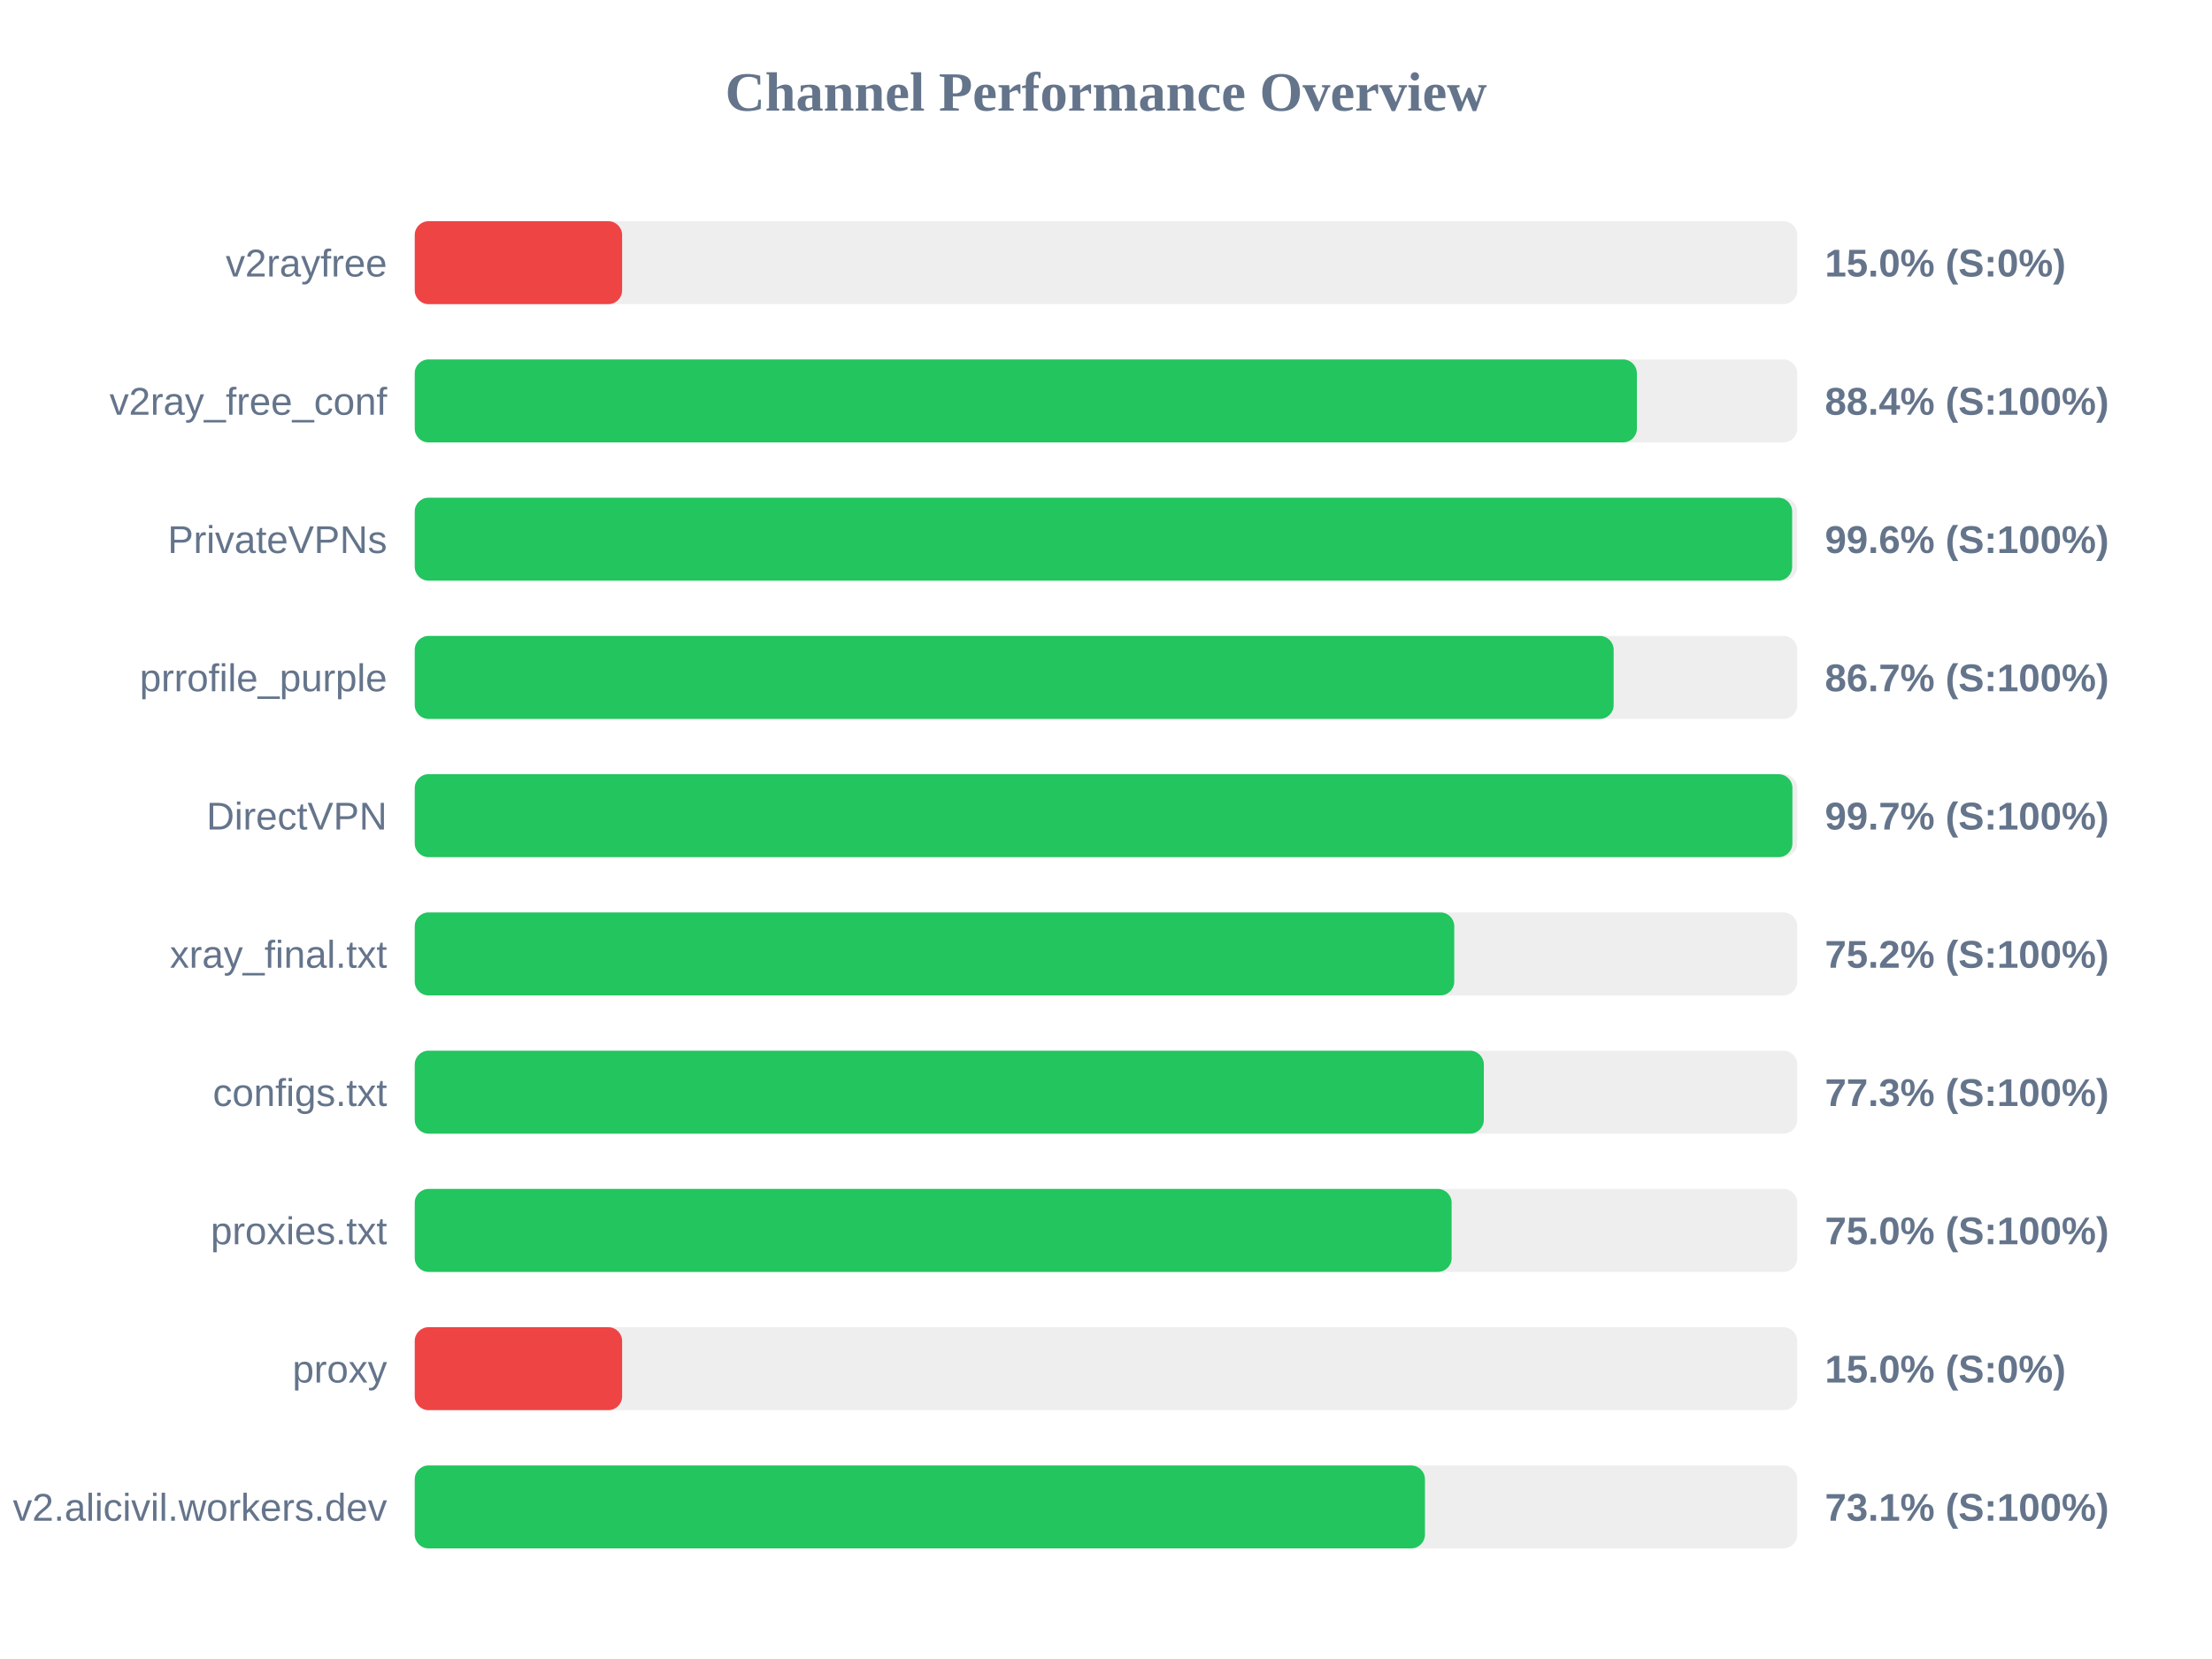
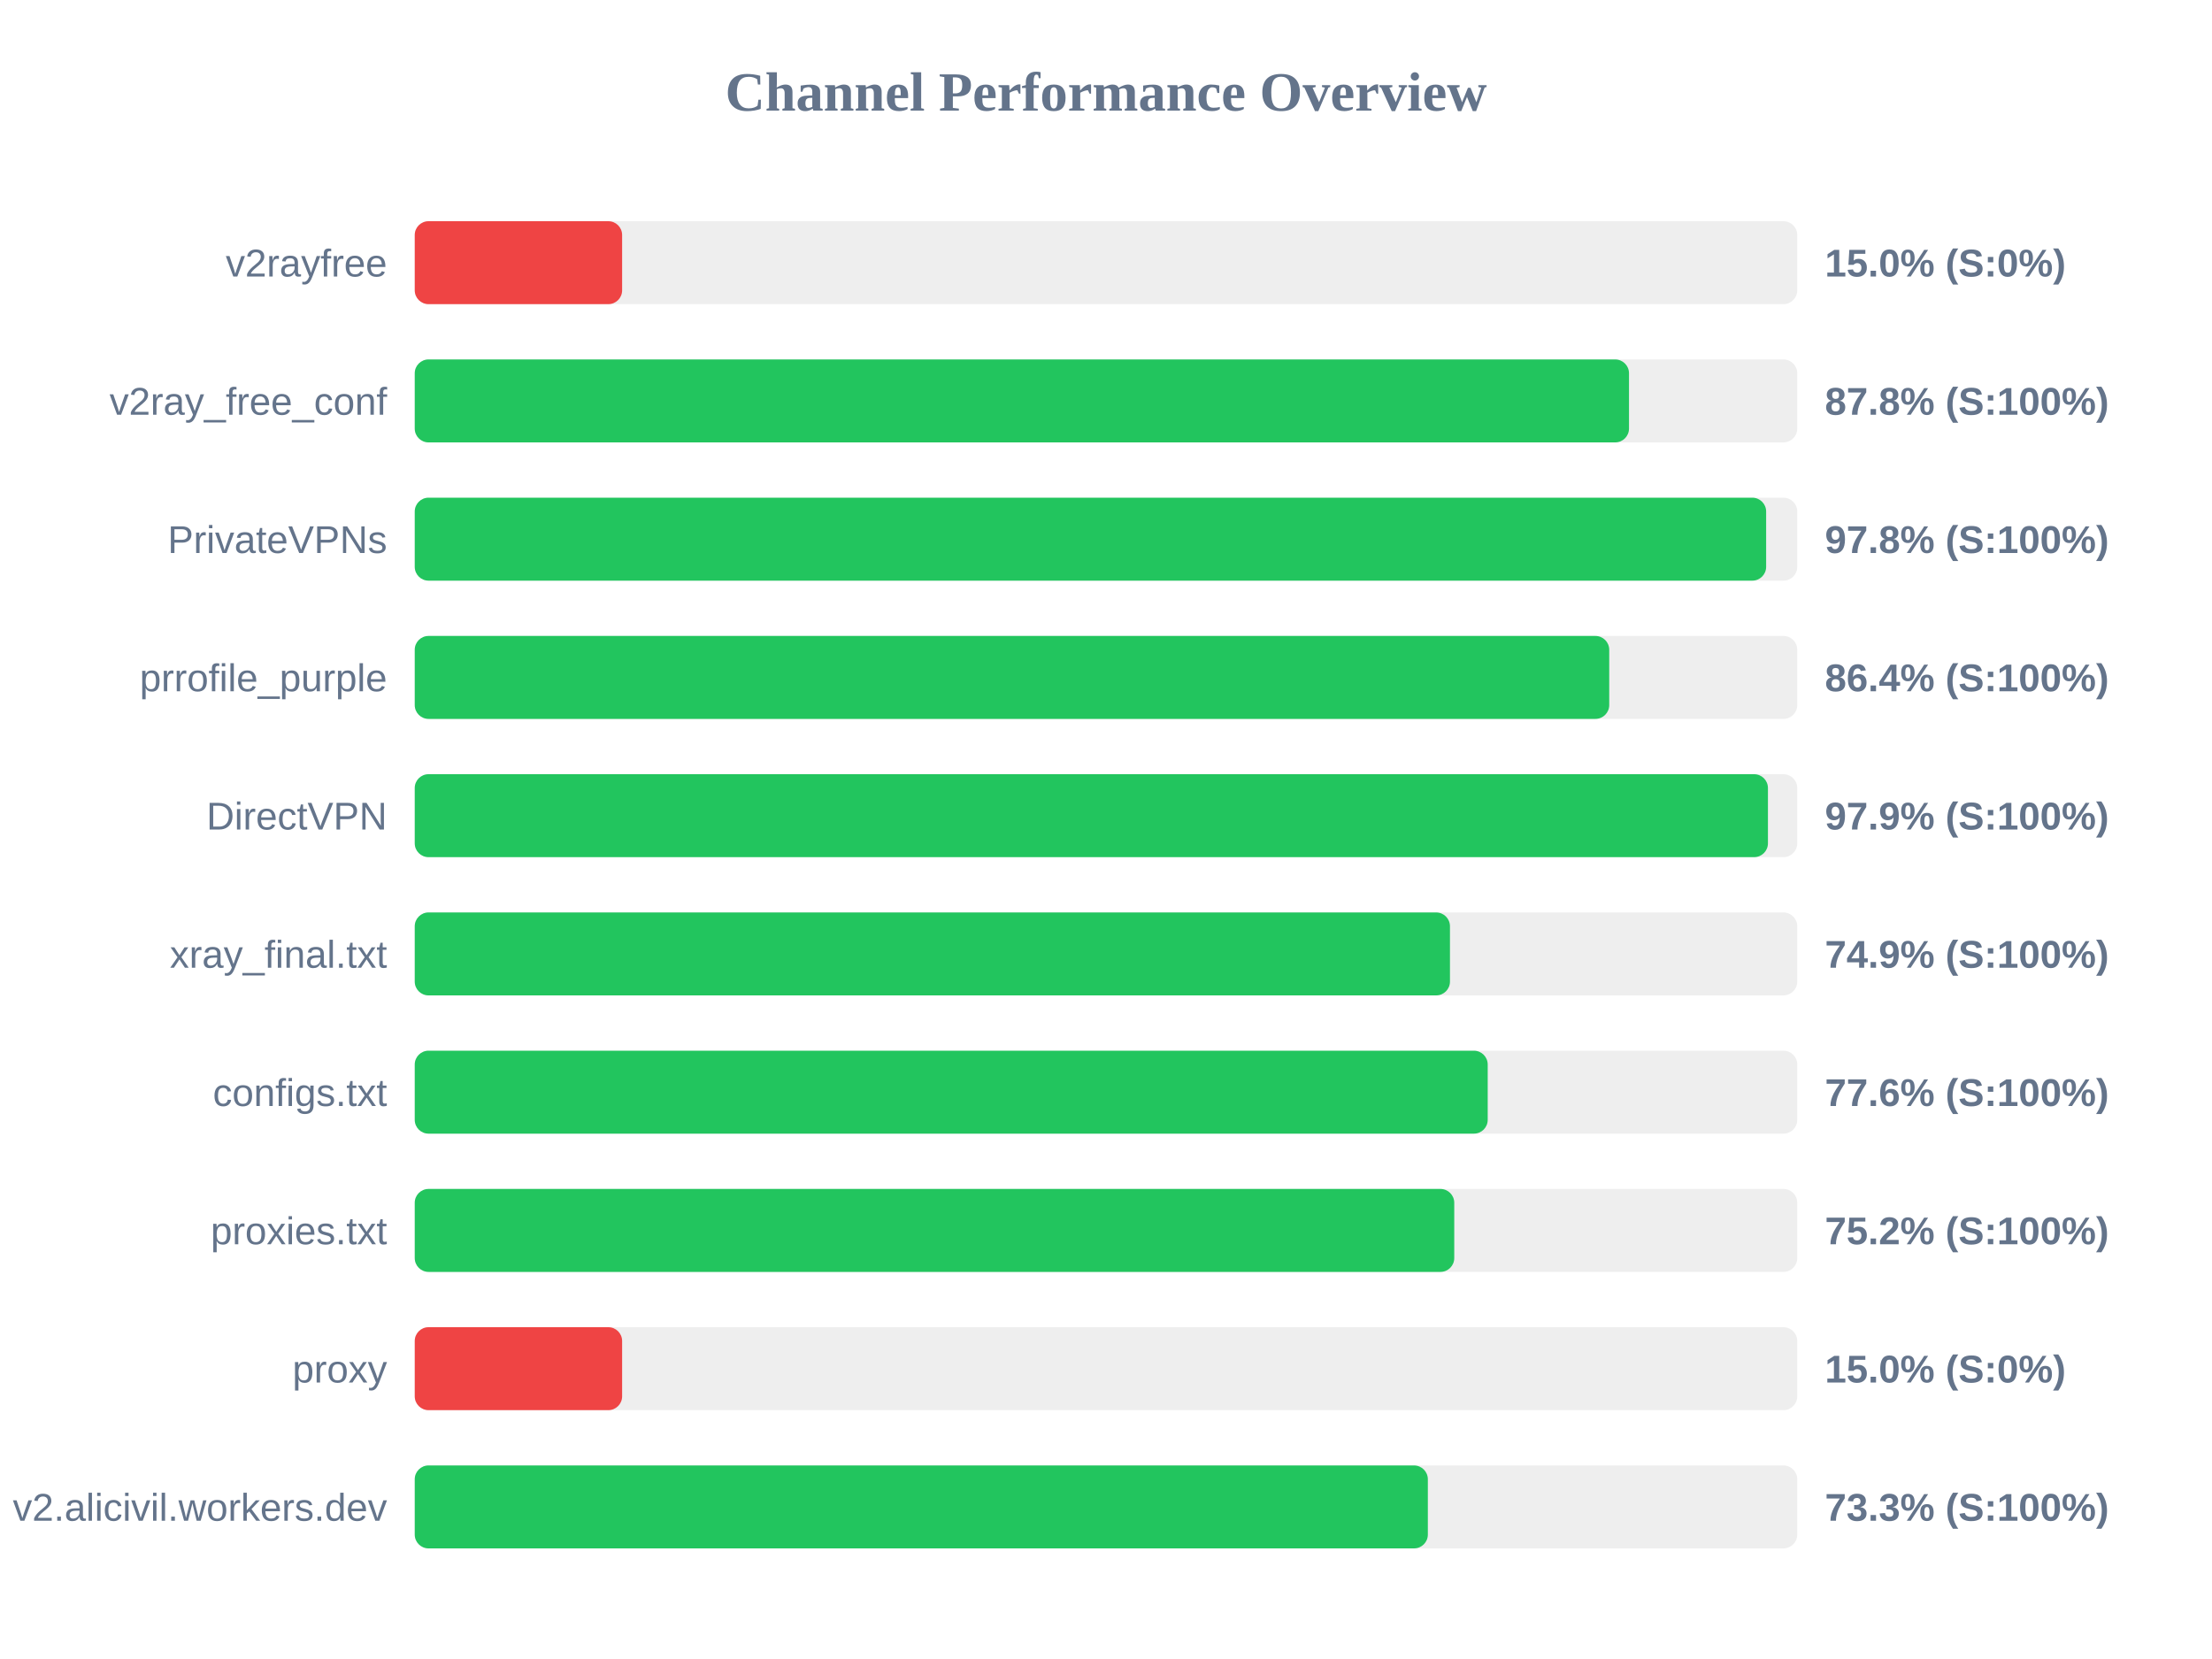
<svg xmlns="http://www.w3.org/2000/svg" width="800" height="600" version="1.1">
  <style>
        .row { font: 14px Arial; fill: #64748b; }
        .score { font: bold 14px Arial; fill: #64748b; }
    </style>
  <text x="400" y="40" text-anchor="middle" font-size="20px" font-weight="bold" fill="#64748b">Channel Performance Overview</text>
  <rect x="150" y="80" width="500" height="30" fill="#eee" rx="5" />
  <rect x="150" y="80" width="75.0" height="30" fill="#ef4444" rx="5" />
  <text x="140" y="100" text-anchor="end" class="row">v2rayfree</text>
  <text x="660" y="100" text-anchor="start" class="score">15.0% (S:0%)</text>
  <rect x="150" y="130" width="500" height="30" fill="#eee" rx="5" />
-   <rect x="150" y="130" width="442.0" height="30" fill="#22c55e" rx="5" />
+   <rect x="150" y="130" width="439.15" height="30" fill="#22c55e" rx="5" />
  <text x="140" y="150" text-anchor="end" class="row">v2ray_free_conf</text>
-   <text x="660" y="150" text-anchor="start" class="score">88.4% (S:100%)</text>
+   <text x="660" y="150" text-anchor="start" class="score">87.8% (S:100%)</text>
  <rect x="150" y="180" width="500" height="30" fill="#eee" rx="5" />
-   <rect x="150" y="180" width="498.15" height="30" fill="#22c55e" rx="5" />
+   <rect x="150" y="180" width="488.75" height="30" fill="#22c55e" rx="5" />
  <text x="140" y="200" text-anchor="end" class="row">PrivateVPNs</text>
-   <text x="660" y="200" text-anchor="start" class="score">99.6% (S:100%)</text>
+   <text x="660" y="200" text-anchor="start" class="score">97.8% (S:100%)</text>
  <rect x="150" y="230" width="500" height="30" fill="#eee" rx="5" />
-   <rect x="150" y="230" width="433.6" height="30" fill="#22c55e" rx="5" />
+   <rect x="150" y="230" width="432.0" height="30" fill="#22c55e" rx="5" />
  <text x="140" y="250" text-anchor="end" class="row">prrofile_purple</text>
-   <text x="660" y="250" text-anchor="start" class="score">86.7% (S:100%)</text>
+   <text x="660" y="250" text-anchor="start" class="score">86.4% (S:100%)</text>
  <rect x="150" y="280" width="500" height="30" fill="#eee" rx="5" />
-   <rect x="150" y="280" width="498.25" height="30" fill="#22c55e" rx="5" />
+   <rect x="150" y="280" width="489.4" height="30" fill="#22c55e" rx="5" />
  <text x="140" y="300" text-anchor="end" class="row">DirectVPN</text>
-   <text x="660" y="300" text-anchor="start" class="score">99.7% (S:100%)</text>
+   <text x="660" y="300" text-anchor="start" class="score">97.9% (S:100%)</text>
  <rect x="150" y="330" width="500" height="30" fill="#eee" rx="5" />
-   <rect x="150" y="330" width="375.95" height="30" fill="#22c55e" rx="5" />
+   <rect x="150" y="330" width="374.4" height="30" fill="#22c55e" rx="5" />
  <text x="140" y="350" text-anchor="end" class="row">xray_final.txt</text>
-   <text x="660" y="350" text-anchor="start" class="score">75.2% (S:100%)</text>
+   <text x="660" y="350" text-anchor="start" class="score">74.9% (S:100%)</text>
  <rect x="150" y="380" width="500" height="30" fill="#eee" rx="5" />
-   <rect x="150" y="380" width="386.65" height="30" fill="#22c55e" rx="5" />
+   <rect x="150" y="380" width="388.05" height="30" fill="#22c55e" rx="5" />
  <text x="140" y="400" text-anchor="end" class="row">configs.txt</text>
-   <text x="660" y="400" text-anchor="start" class="score">77.3% (S:100%)</text>
+   <text x="660" y="400" text-anchor="start" class="score">77.6% (S:100%)</text>
  <rect x="150" y="430" width="500" height="30" fill="#eee" rx="5" />
-   <rect x="150" y="430" width="375.0" height="30" fill="#22c55e" rx="5" />
+   <rect x="150" y="430" width="375.95" height="30" fill="#22c55e" rx="5" />
  <text x="140" y="450" text-anchor="end" class="row">proxies.txt</text>
-   <text x="660" y="450" text-anchor="start" class="score">75.0% (S:100%)</text>
+   <text x="660" y="450" text-anchor="start" class="score">75.2% (S:100%)</text>
  <rect x="150" y="480" width="500" height="30" fill="#eee" rx="5" />
  <rect x="150" y="480" width="75.0" height="30" fill="#ef4444" rx="5" />
  <text x="140" y="500" text-anchor="end" class="row">proxy</text>
  <text x="660" y="500" text-anchor="start" class="score">15.0% (S:0%)</text>
  <rect x="150" y="530" width="500" height="30" fill="#eee" rx="5" />
-   <rect x="150" y="530" width="365.35" height="30" fill="#22c55e" rx="5" />
+   <rect x="150" y="530" width="366.4" height="30" fill="#22c55e" rx="5" />
  <text x="140" y="550" text-anchor="end" class="row">v2.alicivil.workers.dev</text>
-   <text x="660" y="550" text-anchor="start" class="score">73.1% (S:100%)</text>
+   <text x="660" y="550" text-anchor="start" class="score">73.3% (S:100%)</text>
</svg>
